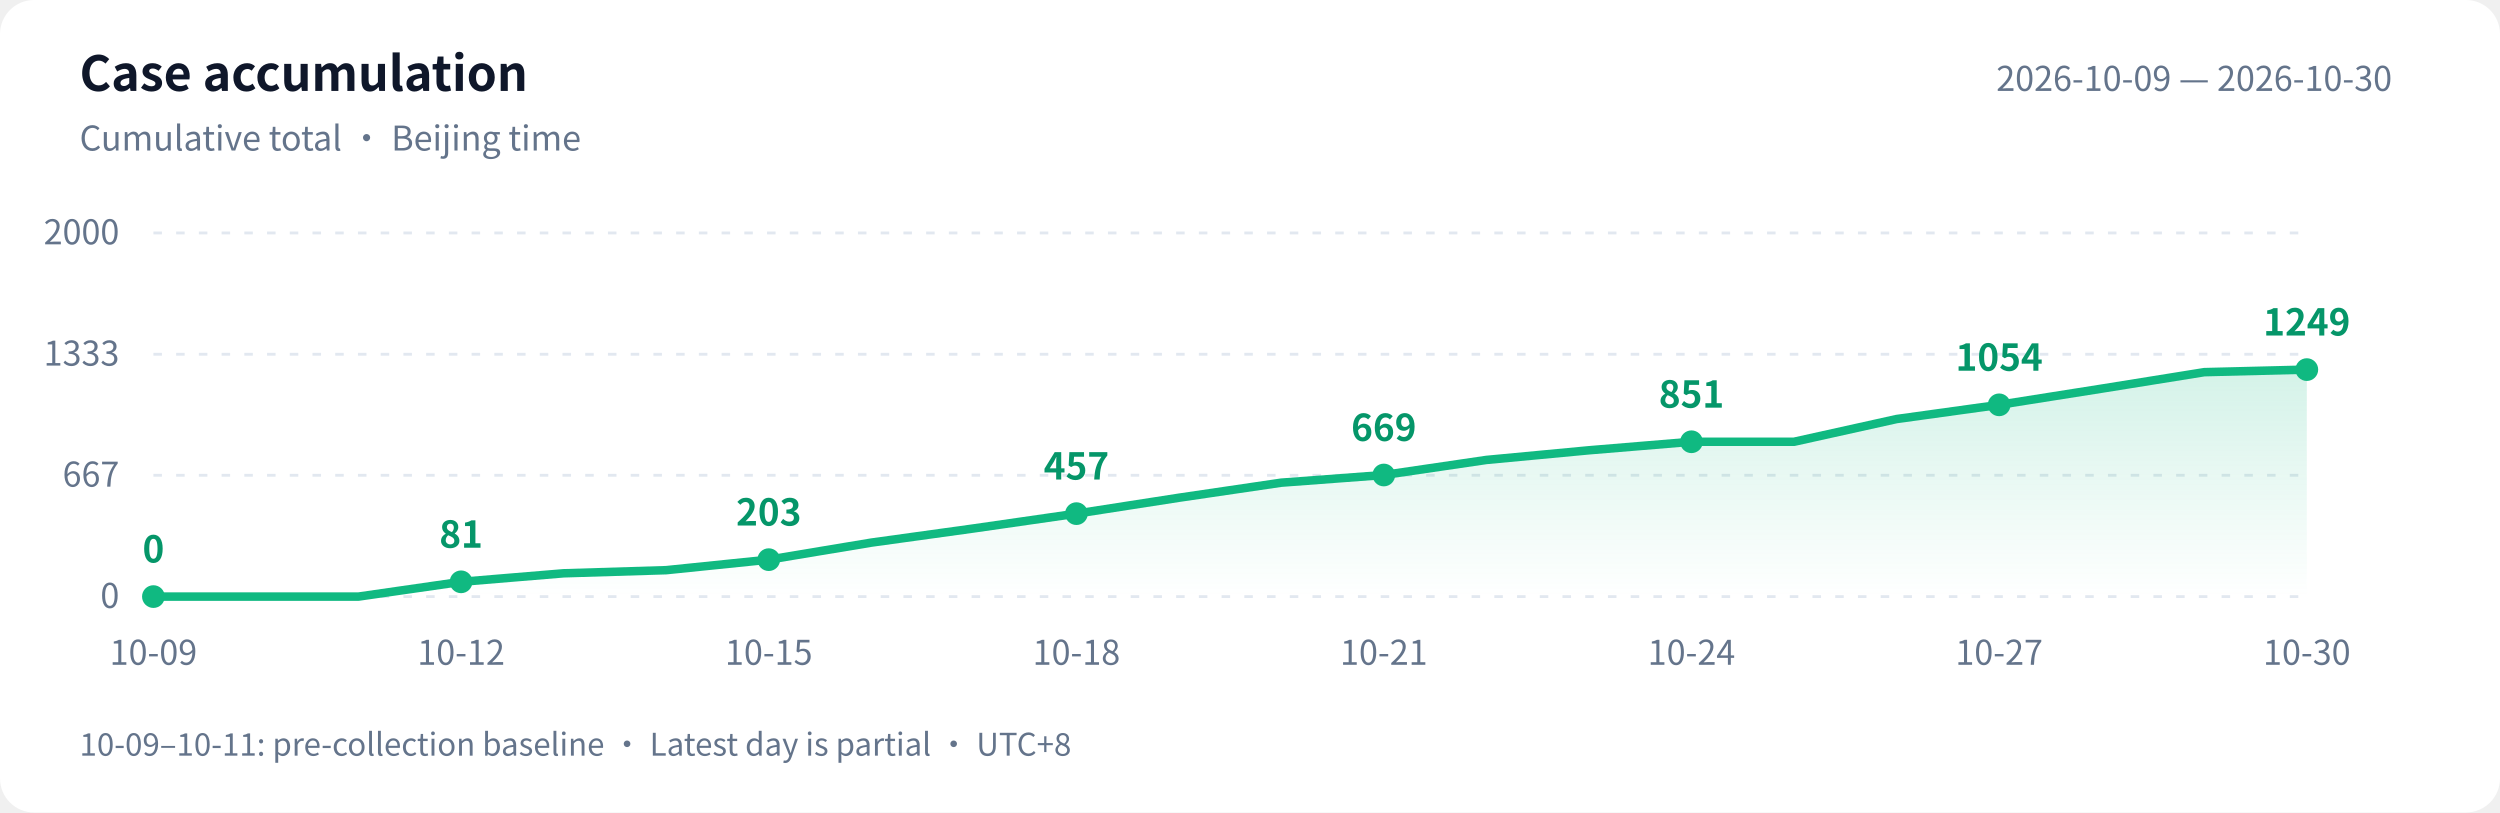
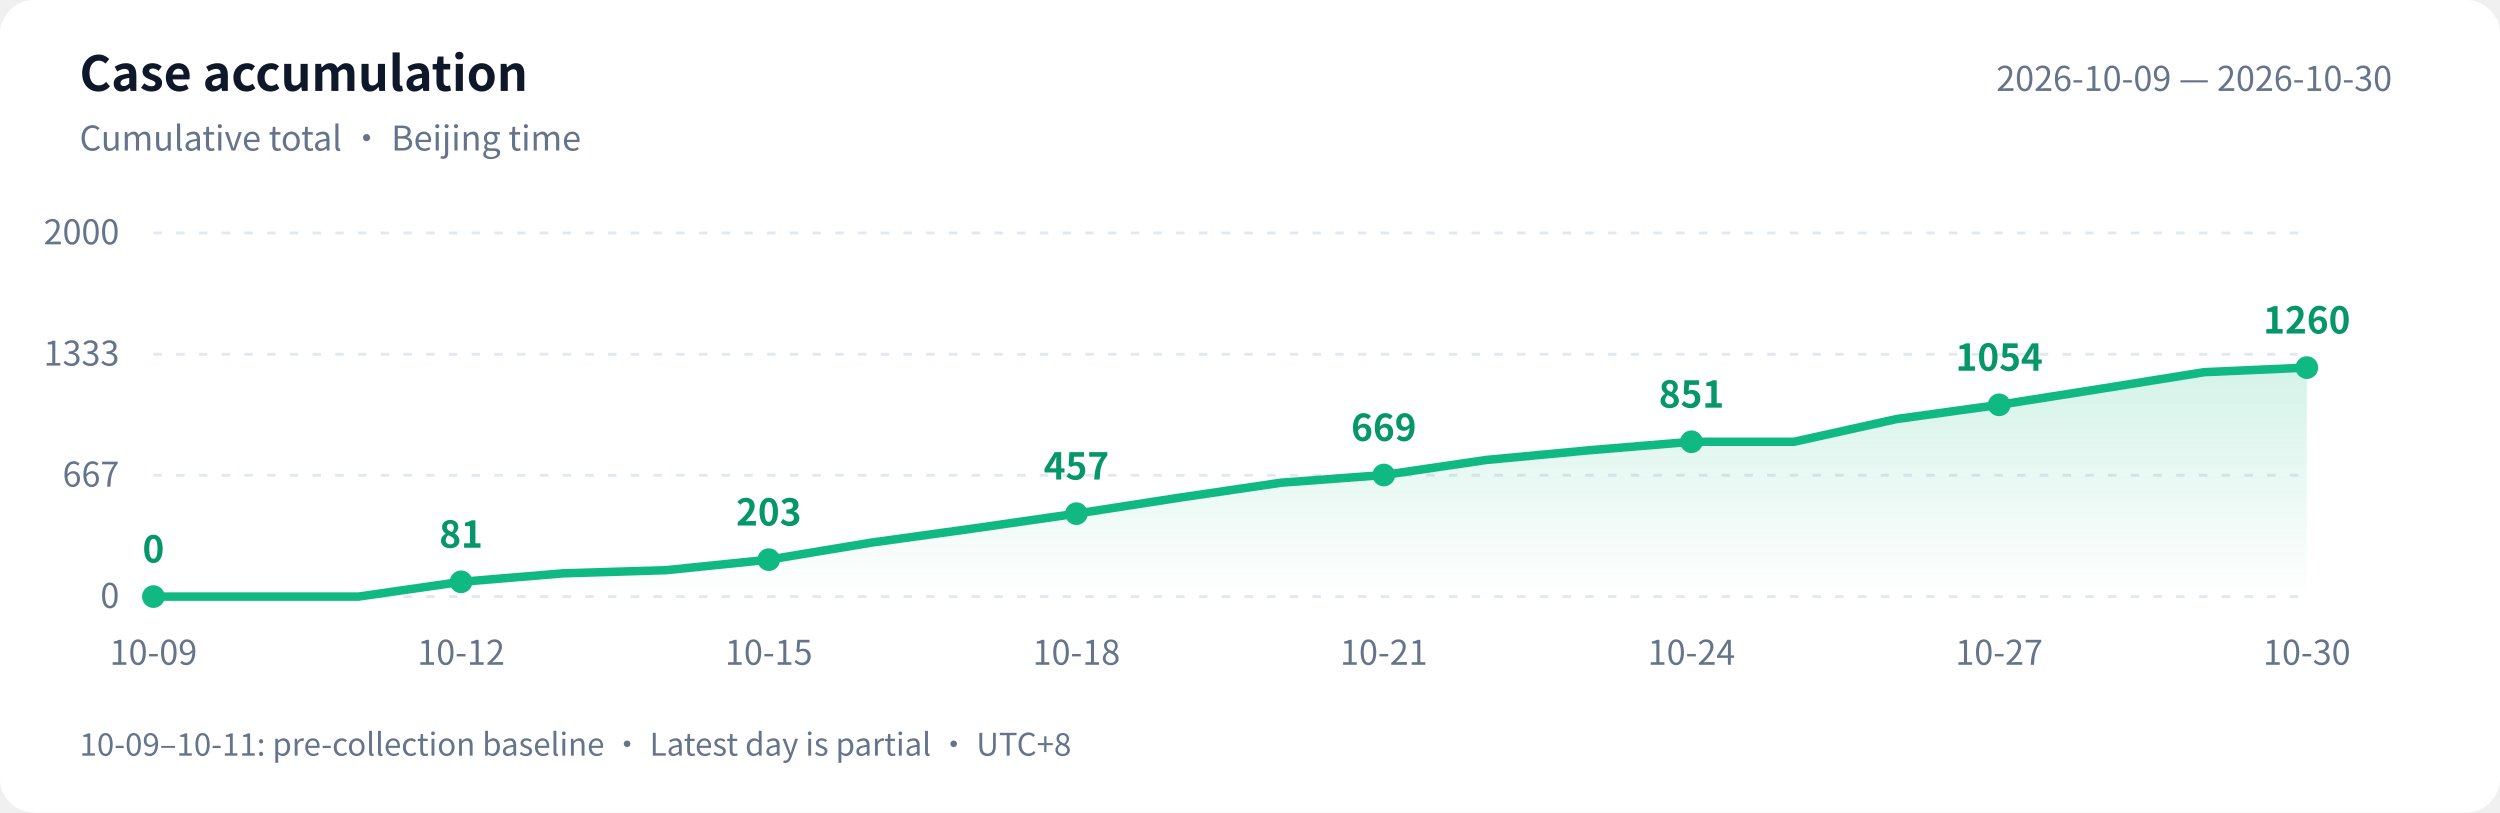
<svg xmlns="http://www.w3.org/2000/svg" width="880" height="286" viewBox="0 0 880 286" role="img" aria-labelledby="title desc">
  <defs>
    <linearGradient id="area" x1="0" y1="0" x2="0" y2="1">
      <stop offset="0" stop-color="#10b981" stop-opacity=".18" />
      <stop offset="1" stop-color="#10b981" stop-opacity="0" />
    </linearGradient>
  </defs>
  <style>text{font-family:-apple-system,BlinkMacSystemFont,"PingFang SC","Microsoft YaHei","WenQuanYi Zen Hei","Segoe UI","Noto Sans CJK SC",sans-serif;fill:#64748b;font-size:12px}.bg{fill:#fff}.heading{fill:#0f172a;font-size:17px;font-weight:600}.grid{stroke:#e2e8f0;stroke-dasharray:3 5}.value{fill:#059669;font-size:13px;font-weight:600}@media(prefers-color-scheme:dark){.bg{fill:#0d1117}text{fill:#8b949e}.heading{fill:#e6edf3}.grid{stroke:#30363d}.value{fill:#34d399}}</style>
  <rect class="bg" width="880" height="286" rx="12" />
  <text class="heading" x="28" y="32">Case accumulation</text>
  <text x="28" y="53">Cumulative total · Beijing time</text>
  <text x="842" y="32" text-anchor="end">2026-10-09 — 2026-10-30</text>
  <path class="grid" d="M 54 210.0 H 812" />
  <text x="42" y="214.0" text-anchor="end">0</text>
  <path class="grid" d="M 54 167.3 H 812" />
  <text x="42" y="171.3" text-anchor="end">667</text>
  <path class="grid" d="M 54 124.7 H 812" />
  <text x="42" y="128.7" text-anchor="end">1333</text>
  <path class="grid" d="M 54 82.0 H 812" />
  <text x="42" y="86.0" text-anchor="end">2000</text>
-   <path d="M 54 210 L 54.0 210.0 L 90.1 210.0 L 126.2 210.0 L 162.3 204.8 L 198.4 201.8 L 234.5 200.7 L 270.6 197.0 L 306.7 191.0 L 342.8 186.0 L 378.9 180.8 L 415.0 175.2 L 451.0 169.9 L 487.1 167.2 L 523.2 161.9 L 559.3 158.5 L 595.4 155.5 L 631.5 155.5 L 667.6 147.5 L 703.7 142.5 L 739.8 136.8 L 775.9 131.0 L 812.0 130.1 L 812.0 210 Z" fill="url(#area)" />
-   <polyline points="54.0,210.0 90.1,210.0 126.2,210.0 162.3,204.8 198.4,201.8 234.5,200.7 270.6,197.0 306.7,191.0 342.8,186.0 378.9,180.8 415.0,175.2 451.0,169.9 487.1,167.2 523.2,161.9 559.3,158.5 595.4,155.5 631.5,155.5 667.6,147.5 703.7,142.5 739.8,136.8 775.9,131.0 812.0,130.1" fill="none" stroke="#10b981" stroke-width="3" stroke-linejoin="round" stroke-linecap="round" />
+   <path d="M 54 210 L 54.0 210.0 L 90.1 210.0 L 126.2 210.0 L 162.3 204.8 L 198.4 201.8 L 234.5 200.7 L 270.6 197.0 L 306.7 191.0 L 342.8 186.0 L 378.9 180.8 L 415.0 175.2 L 451.0 169.9 L 487.1 167.2 L 523.2 161.9 L 559.3 158.5 L 595.4 155.5 L 631.5 155.5 L 667.6 147.5 L 703.7 142.5 L 739.8 136.8 L 775.9 131.0 L 812.0 129.4 L 812.0 210 Z" fill="url(#area)" />
+   <polyline points="54.0,210.0 90.1,210.0 126.2,210.0 162.3,204.8 198.4,201.8 234.5,200.7 270.6,197.0 306.7,191.0 342.8,186.0 378.9,180.8 415.0,175.2 451.0,169.9 487.1,167.2 523.2,161.9 559.3,158.5 595.4,155.5 631.5,155.5 667.6,147.5 703.7,142.5 739.8,136.8 775.9,131.0 812.0,129.4" fill="none" stroke="#10b981" stroke-width="3" stroke-linejoin="round" stroke-linecap="round" />
  <circle cx="54.0" cy="210.0" r="4" fill="#10b981" />
  <text class="value" x="54.0" y="198.0" text-anchor="middle">0</text>
  <text x="54.0" y="234" text-anchor="middle">10-09</text>
  <circle cx="162.3" cy="204.8" r="4" fill="#10b981" />
  <text class="value" x="162.3" y="192.8" text-anchor="middle">81</text>
  <text x="162.3" y="234" text-anchor="middle">10-12</text>
  <circle cx="270.6" cy="197.0" r="4" fill="#10b981" />
  <text class="value" x="270.6" y="185.0" text-anchor="middle">203</text>
  <text x="270.6" y="234" text-anchor="middle">10-15</text>
  <circle cx="378.9" cy="180.8" r="4" fill="#10b981" />
  <text class="value" x="378.9" y="168.8" text-anchor="middle">457</text>
  <text x="378.9" y="234" text-anchor="middle">10-18</text>
  <circle cx="487.1" cy="167.2" r="4" fill="#10b981" />
  <text class="value" x="487.1" y="155.2" text-anchor="middle">669</text>
  <text x="487.1" y="234" text-anchor="middle">10-21</text>
  <circle cx="595.4" cy="155.5" r="4" fill="#10b981" />
  <text class="value" x="595.4" y="143.5" text-anchor="middle">851</text>
  <text x="595.4" y="234" text-anchor="middle">10-24</text>
  <circle cx="703.7" cy="142.5" r="4" fill="#10b981" />
  <text class="value" x="703.7" y="130.5" text-anchor="middle">1054</text>
  <text x="703.7" y="234" text-anchor="middle">10-27</text>
-   <circle cx="812.0" cy="130.1" r="4" fill="#10b981" />
-   <text class="value" x="812.0" y="118.1" text-anchor="middle">1249</text>
+   <circle cx="812.0" cy="129.4" r="4" fill="#10b981" />
+   <text class="value" x="812.0" y="117.4" text-anchor="middle">1260</text>
  <text x="812.0" y="234" text-anchor="middle">10-30</text>
  <text x="28" y="266" style="font-size:11px">10-09–10-11: pre-collection baseline · Latest day is partial · UTC+8</text>
</svg>
